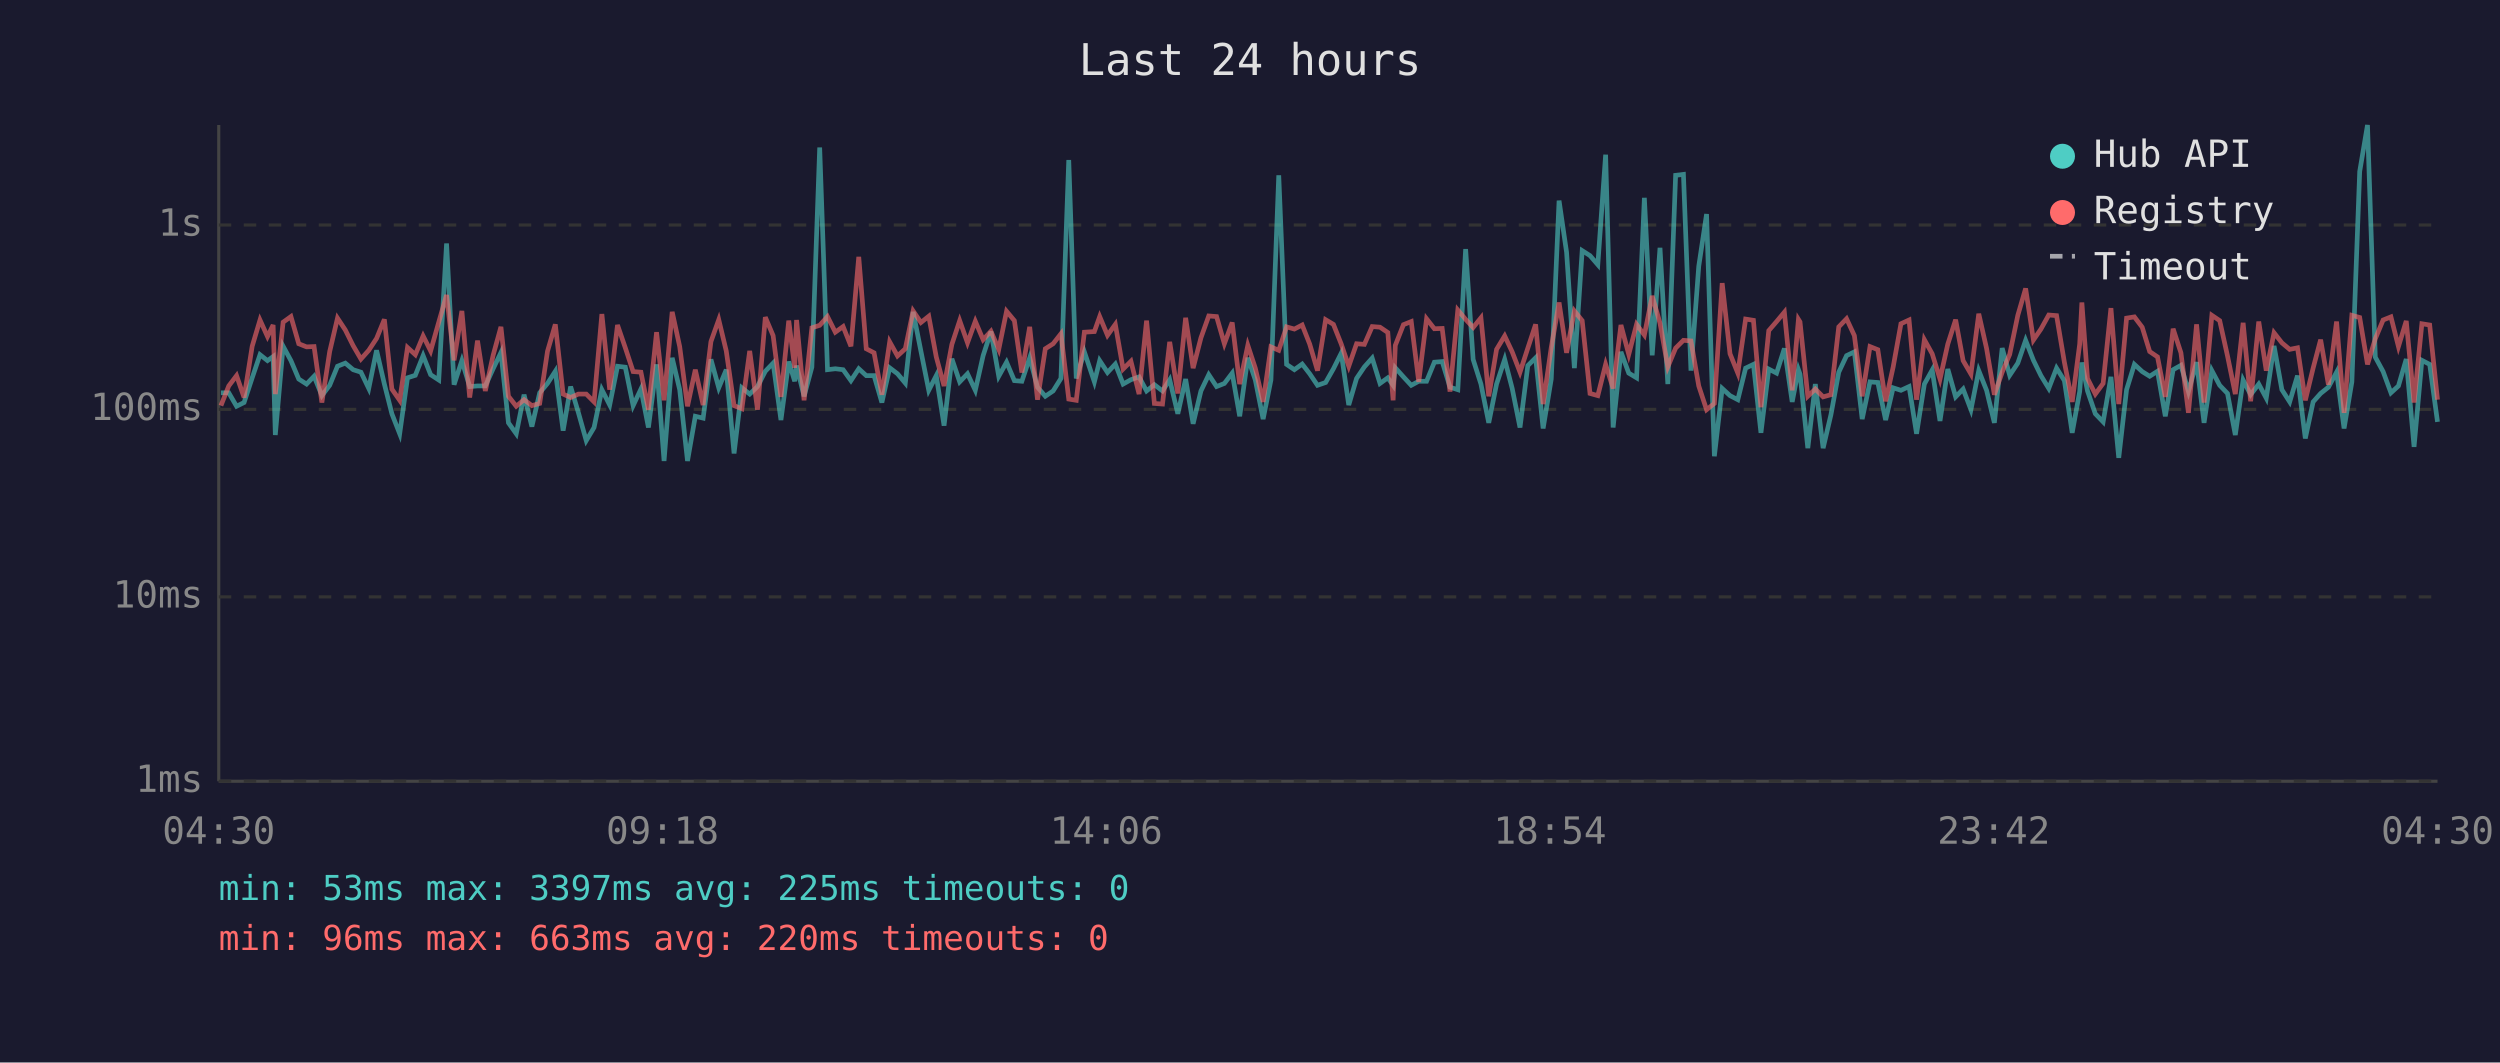
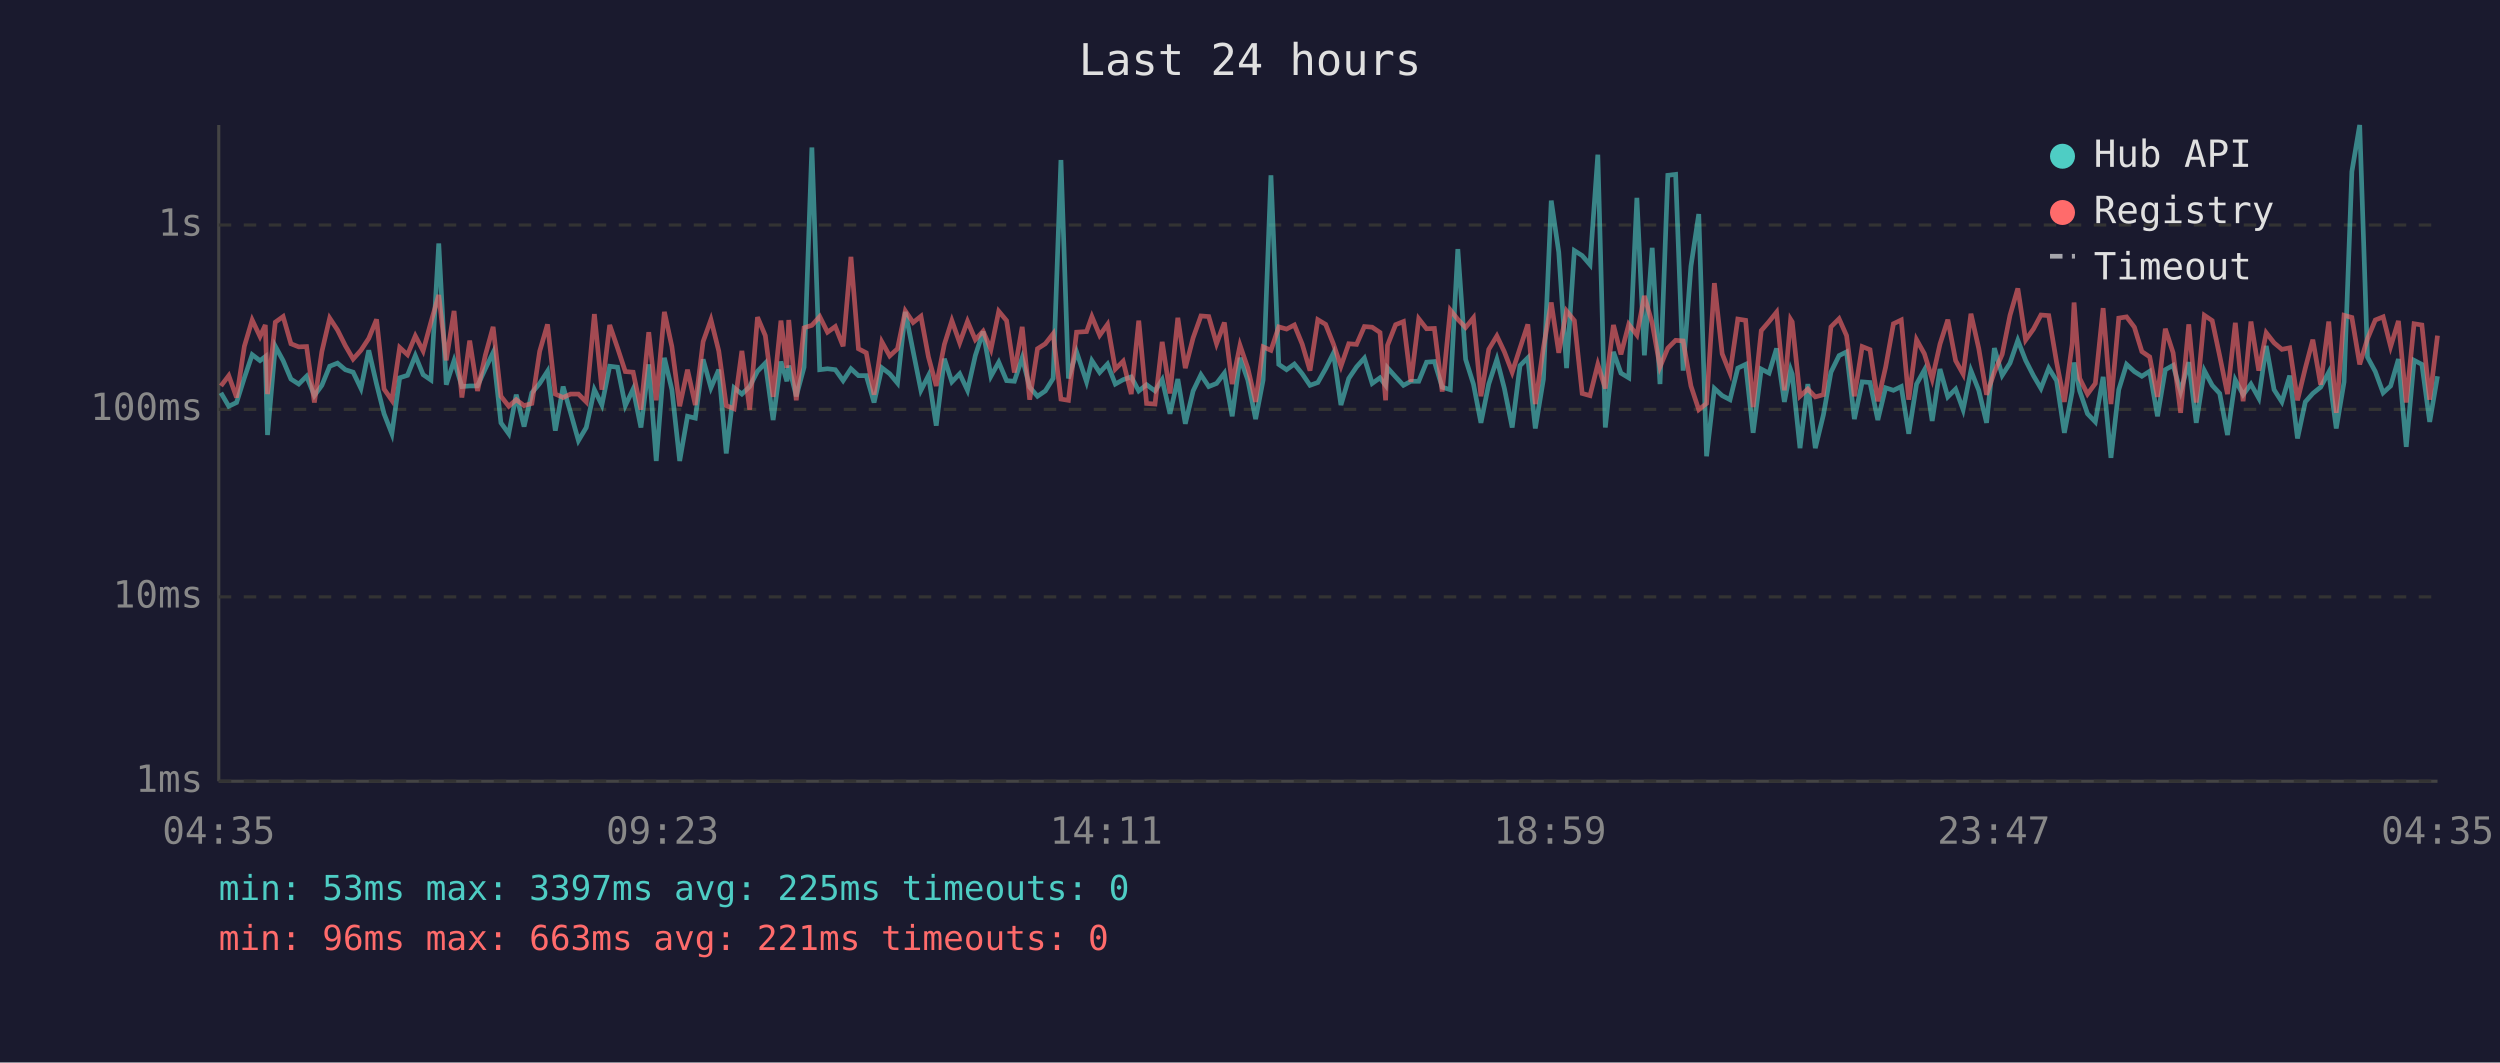
<svg xmlns="http://www.w3.org/2000/svg" viewBox="0 0 800 340" font-family="monospace" font-size="12">
  <rect width="800" height="340" fill="#1a1a2e" />
  <text x="400" y="24" fill="#e0e0e0" font-size="14" text-anchor="middle">Last 24 hours</text>
  <line x1="70" y1="40" x2="70" y2="250" stroke="#444" stroke-width="1" />
  <line x1="70" y1="250" x2="780" y2="250" stroke="#444" stroke-width="1" />
  <line x1="70" y1="250" x2="780" y2="250" stroke="#333" stroke-width="1" stroke-dasharray="4" />
  <text x="65" y="250" fill="#888" text-anchor="end" dominant-baseline="middle">1ms</text>
  <line x1="70" y1="191" x2="780" y2="191" stroke="#333" stroke-width="1" stroke-dasharray="4" />
  <text x="65" y="191" fill="#888" text-anchor="end" dominant-baseline="middle">10ms</text>
  <line x1="70" y1="131" x2="780" y2="131" stroke="#333" stroke-width="1" stroke-dasharray="4" />
  <text x="65" y="131" fill="#888" text-anchor="end" dominant-baseline="middle">100ms</text>
  <line x1="70" y1="72" x2="780" y2="72" stroke="#333" stroke-width="1" stroke-dasharray="4" />
  <text x="65" y="72" fill="#888" text-anchor="end" dominant-baseline="middle">1s</text>
-   <text x="70" y="270" fill="#888" text-anchor="middle">04:30</text>
-   <text x="212" y="270" fill="#888" text-anchor="middle">09:18</text>
-   <text x="354" y="270" fill="#888" text-anchor="middle">14:06</text>
-   <text x="496" y="270" fill="#888" text-anchor="middle">18:54</text>
-   <text x="638" y="270" fill="#888" text-anchor="middle">23:42</text>
-   <text x="780" y="270" fill="#888" text-anchor="middle">04:30</text>
-   <polyline points="70.7,125.7 73.2,125.7 75.7,130.0 78.1,128.8 80.7,120.9 83.2,113.5 85.6,115.4 87.4,114.1 88.1,139.2 90.6,110.8 93.1,115.4 95.6,121.3 98.1,122.9 100.5,120.4 103.0,126.6 105.5,123.3 108.0,117.2 110.5,116.2 113.0,118.3 115.5,119.1 118.0,124.3 120.5,112.1 123.0,122.9 125.4,132.4 127.9,138.8 130.4,120.9 132.9,120.1 135.4,113.8 137.8,119.9 140.4,121.6 142.9,77.9 145.3,123.1 147.8,115.4 150.3,123.7 152.8,123.5 155.3,123.5 157.8,118.0 160.3,112.8 162.7,135.3 165.2,138.8 167.7,126.3 170.2,136.5 172.7,125.7 175.2,122.7 177.7,118.8 180.2,137.8 182.6,123.7 185.1,132.1 187.6,141.0 190.1,136.8 192.6,124.7 195.1,129.6 197.6,117.2 200.1,117.5 202.6,129.8 205.1,124.5 207.5,136.8 210.1,116.6 212.5,147.5 215.1,114.5 217.5,124.7 220.0,147.5 222.5,133.2 225.0,133.8 227.5,115.0 230.0,124.1 232.4,118.3 234.9,145.1 237.4,124.1 239.9,126.1 242.4,123.7 244.9,118.8 247.4,116.2 249.9,134.4 252.4,115.7 254.3,122.0 254.9,117.0 257.3,126.8 259.8,117.5 262.3,47.2 264.8,118.3 267.3,118.0 269.8,118.3 272.3,121.8 274.8,118.0 277.2,120.2 279.7,120.2 282.2,128.8 284.7,117.7 287.2,119.6 289.7,122.6 292.2,99.8 294.7,112.4 297.2,124.9 299.6,120.2 302.1,136.2 304.6,114.8 307.1,122.2 309.6,119.6 312.1,124.9 314.6,113.8 317.1,106.1 319.6,120.4 322.1,115.9 324.6,121.8 327.0,122.0 329.5,114.5 332.0,123.9 334.5,126.8 337.0,125.1 339.5,121.1 342.0,51.2 344.4,121.1 347.0,112.6 350.2,122.2 351.9,115.4 354.4,119.2 356.9,116.5 359.4,122.9 361.9,121.5 364.5,120.6 366.9,125.1 369.4,123.1 372.0,125.1 374.3,121.5 376.9,132.4 379.4,121.3 381.8,135.6 384.3,125.1 386.8,119.9 389.3,123.7 391.8,122.7 394.3,119.4 396.7,133.2 399.3,114.5 401.7,121.6 404.2,134.1 406.7,121.6 409.2,56.1 411.7,116.6 414.2,118.3 416.7,116.5 419.1,119.6 421.6,123.3 424.2,122.4 426.7,118.0 429.2,113.0 431.6,129.6 434.1,121.1 436.6,117.4 439.1,114.6 441.6,122.7 444.1,120.9 445.8,123.3 446.5,117.7 449.1,120.6 451.6,123.3 454.0,122.0 456.5,122.0 459.0,115.9 461.5,115.7 464.0,123.9 466.5,124.7 469.0,79.7 471.4,115.0 473.9,122.9 476.4,135.3 478.9,122.9 481.5,115.0 483.9,124.3 486.4,136.8 488.9,117.0 491.4,114.5 493.8,137.1 496.4,121.3 498.9,64.2 501.3,80.7 503.8,117.8 506.3,80.2 508.8,81.8 511.3,84.7 513.8,49.5 516.2,136.8 518.7,112.6 521.2,119.4 523.7,120.9 526.2,63.3 528.7,113.7 531.2,79.3 533.7,122.9 536.2,56.1 538.7,55.8 541.1,118.6 543.6,85.2 546.1,68.5 548.6,146.0 551.1,124.3 553.6,126.6 556.1,127.9 558.6,117.8 561.1,116.6 563.5,138.5 566.0,118.1 568.5,119.4 571.0,111.5 573.5,128.6 575.5,118.3 576.0,119.7 578.5,143.4 580.9,122.9 583.4,143.4 585.9,132.7 588.4,119.1 590.9,113.8 593.4,112.6 595.9,134.1 598.4,122.2 600.9,122.4 603.4,134.4 605.8,124.1 608.3,124.9 610.9,123.7 613.3,138.8 615.8,122.9 618.3,118.4 620.8,134.7 623.3,118.1 625.8,127.0 628.2,124.5 630.7,131.1 633.2,118.6 635.7,124.9 638.2,135.3 640.7,111.4 643.1,120.1 645.7,116.2 648.2,108.9 650.7,115.3 653.1,120.2 655.6,124.3 658.1,117.8 660.6,121.8 663.1,138.5 665.5,125.3 666.2,116.0 668.0,125.1 670.5,132.4 673.0,135.0 675.5,120.6 678.0,146.5 680.5,124.7 683.0,116.6 685.5,118.9 687.9,120.4 690.4,118.8 692.9,133.2 695.4,118.3 697.9,116.9 700.3,125.3 702.9,115.9 705.3,135.3 707.8,118.6 710.3,123.3 712.8,125.9 715.3,139.2 717.8,121.6 720.2,126.3 722.8,122.9 725.2,127.4 727.7,110.7 730.2,124.7 732.7,128.6 735.2,120.2 737.7,140.3 740.2,128.6 742.6,125.9 745.1,123.9 747.7,119.1 750.1,137.1 752.6,122.2 755.1,54.9 757.6,40.0 760.1,114.3 762.6,118.9 765.1,125.7 767.5,123.5 770.0,114.9 772.5,143.0 775.0,115.3 777.5,116.6 780.0,135.0" fill="none" stroke="#4ecdc4" stroke-width="1.5" opacity="0.6" />
-   <polyline points="70.7,129.8 73.2,123.5 75.7,120.2 78.1,127.2 80.7,110.8 83.2,102.4 85.6,107.7 87.4,104.0 88.1,126.1 90.6,103.1 93.1,101.3 95.6,110.0 98.1,111.0 100.5,110.9 103.0,128.8 105.5,112.5 108.0,101.8 110.5,105.6 113.0,110.6 115.5,114.9 118.0,112.1 120.5,108.3 123.0,102.2 125.4,124.5 127.9,128.1 130.4,111.2 132.9,113.5 135.4,107.5 137.8,112.3 140.4,103.1 142.9,94.4 145.3,115.3 147.8,99.5 150.3,127.2 152.8,109.0 155.3,125.1 157.8,113.7 160.3,104.6 162.7,126.8 165.2,130.0 167.7,127.9 170.2,129.8 172.7,129.1 175.2,112.4 177.7,103.8 180.2,126.1 182.6,127.2 185.1,126.1 187.6,126.1 190.1,128.6 192.6,100.5 195.1,124.7 197.6,104.0 200.1,111.3 202.6,118.9 205.1,119.1 207.5,131.1 210.1,106.3 212.5,128.1 215.1,99.8 217.5,110.9 220.0,130.0 222.5,118.3 225.0,129.6 227.5,109.3 230.0,102.3 232.4,112.3 234.9,129.8 237.4,130.8 239.9,112.3 242.4,131.1 244.9,101.5 247.4,107.4 249.9,127.0 252.4,102.6 254.3,117.7 254.9,102.4 257.3,128.1 259.8,104.9 262.3,104.1 264.8,101.3 267.3,106.3 269.8,104.5 272.3,110.8 274.8,82.2 277.2,111.6 279.7,112.9 282.2,126.3 284.7,109.4 287.2,113.9 289.7,111.6 292.2,99.5 294.7,103.2 297.2,101.2 299.6,114.2 302.1,123.5 304.6,110.2 307.1,102.6 309.6,109.7 312.1,102.8 314.6,108.7 317.1,106.0 319.6,111.8 322.1,99.6 324.6,102.6 327.0,119.2 329.5,104.6 332.0,127.9 334.5,111.6 337.0,110.0 339.5,106.8 342.0,127.7 344.4,128.1 347.0,106.3 350.2,106.1 351.9,101.3 354.4,107.3 356.9,103.8 359.4,118.1 361.9,115.6 364.5,126.1 366.9,102.6 369.4,129.1 372.0,129.3 374.3,109.4 376.9,125.9 379.4,101.7 381.8,117.8 384.3,108.1 386.8,101.1 389.3,101.3 391.8,110.0 394.3,103.2 396.7,122.9 399.3,110.5 401.7,117.8 404.2,128.6 406.7,111.0 409.2,112.1 411.7,104.6 414.2,105.3 416.7,104.0 419.1,110.1 421.6,118.6 424.2,102.3 426.7,103.8 429.2,110.1 431.6,117.2 434.1,110.0 436.6,110.2 439.1,104.5 441.6,104.7 444.1,106.4 445.8,128.1 446.5,110.5 449.1,103.9 451.6,102.9 454.0,122.2 456.5,102.0 459.0,105.2 461.5,105.1 464.0,125.3 466.5,99.2 469.0,102.2 471.4,104.8 473.9,101.7 476.4,126.8 478.9,111.8 481.5,107.5 483.9,112.6 486.4,119.1 488.9,111.4 491.4,103.8 493.8,129.3 496.4,111.2 498.9,96.8 501.3,112.9 503.8,99.5 506.3,102.6 508.8,125.9 511.3,126.6 513.8,116.6 516.2,124.3 518.7,104.0 521.2,113.4 523.7,103.8 526.2,107.2 528.7,94.7 531.2,103.4 533.7,117.4 536.2,111.4 538.7,108.9 541.1,109.1 543.6,123.5 546.1,131.1 548.6,129.1 551.1,90.6 553.6,113.2 556.1,119.4 558.6,102.1 561.1,102.5 563.5,130.3 566.0,105.8 568.5,102.9 571.0,99.9 573.5,124.9 575.5,102.2 576.0,103.0 578.5,126.8 580.9,124.5 583.4,127.0 585.9,126.3 588.4,104.6 590.9,102.0 593.4,107.4 595.9,126.8 598.4,110.9 600.9,111.9 603.4,128.4 605.8,117.5 608.3,103.6 610.9,102.4 613.3,127.9 615.8,108.7 618.3,113.2 620.8,121.3 623.3,110.1 625.8,102.3 628.2,115.4 630.7,119.7 633.2,100.4 635.7,111.5 638.2,126.3 640.7,119.1 643.1,113.4 645.7,100.9 648.2,92.3 650.7,108.8 653.1,105.3 655.6,100.8 658.1,101.0 660.6,115.9 663.1,128.6 665.5,110.1 666.2,96.8 668.0,121.1 670.5,126.1 673.0,122.7 675.5,98.6 678.0,129.3 680.5,101.8 683.0,101.4 685.5,104.7 687.9,112.5 690.4,114.2 692.9,127.0 695.4,105.2 697.9,112.9 700.3,132.1 702.9,103.8 705.3,128.8 707.8,100.9 710.3,102.6 712.8,113.9 715.3,126.1 717.8,103.3 720.2,128.4 722.8,102.9 725.2,118.6 727.7,106.5 730.2,109.7 732.7,111.8 735.2,111.3 737.7,128.1 740.2,117.8 742.6,108.7 745.1,123.1 747.7,102.9 750.1,132.1 752.6,100.9 755.1,101.6 757.6,116.6 760.1,108.4 762.6,102.4 765.1,101.4 767.5,110.9 770.0,102.7 772.5,128.8 775.0,103.6 777.5,104.0 780.0,127.9" fill="none" stroke="#ff6b6b" stroke-width="1.5" opacity="0.6" />
+   <text x="70" y="270" fill="#888" text-anchor="middle">04:35</text>
+   <text x="212" y="270" fill="#888" text-anchor="middle">09:23</text>
+   <text x="354" y="270" fill="#888" text-anchor="middle">14:11</text>
+   <text x="496" y="270" fill="#888" text-anchor="middle">18:59</text>
+   <text x="638" y="270" fill="#888" text-anchor="middle">23:47</text>
+   <text x="780" y="270" fill="#888" text-anchor="middle">04:35</text>
+   <polyline points="70.7,125.7 73.2,130.0 75.7,128.8 78.2,120.9 80.7,113.5 83.2,115.4 84.9,114.1 85.6,139.2 88.1,110.8 90.6,115.4 93.1,121.3 95.6,122.9 98.1,120.4 100.6,126.6 103.0,123.3 105.5,117.2 108.0,116.2 110.5,118.3 113.0,119.1 115.5,124.3 118.0,112.1 120.5,122.9 122.9,132.4 125.4,138.8 127.9,120.9 130.4,120.1 132.9,113.8 135.4,119.9 137.9,121.6 140.4,77.9 142.8,123.1 145.3,115.4 147.8,123.7 150.3,123.5 152.8,123.5 155.3,118.0 157.8,112.8 160.3,135.3 162.8,138.8 165.2,126.3 167.7,136.5 170.2,125.7 172.7,122.7 175.2,118.8 177.7,137.8 180.2,123.7 182.6,132.1 185.1,141.0 187.6,136.8 190.2,124.7 192.6,129.6 195.1,117.2 197.6,117.5 200.1,129.8 202.6,124.5 205.1,136.8 207.6,116.6 210.0,147.5 212.6,114.5 215.0,124.7 217.5,147.5 220.0,133.2 222.5,133.8 225.0,115.0 227.5,124.1 230.0,118.3 232.4,145.1 234.9,124.1 237.4,126.1 239.9,123.7 242.4,118.8 244.9,116.2 247.4,134.4 249.9,115.7 251.8,122.0 252.4,117.0 254.8,126.8 257.3,117.5 259.8,47.2 262.3,118.3 264.8,118.0 267.3,118.3 269.8,121.8 272.3,118.0 274.7,120.2 277.2,120.2 279.7,128.8 282.2,117.7 284.7,119.6 287.2,122.6 289.7,99.8 292.2,112.4 294.7,124.9 297.1,120.2 299.6,136.2 302.2,114.8 304.6,122.2 307.1,119.6 309.6,124.9 312.1,113.8 314.6,106.1 317.1,120.4 319.6,115.9 322.1,121.8 324.6,122.0 327.1,114.5 329.5,123.9 332.0,126.8 334.5,125.1 337.0,121.1 339.5,51.2 341.9,121.1 344.5,112.6 347.7,122.2 349.4,115.4 351.9,119.2 354.4,116.5 356.9,122.9 359.4,121.5 362.0,120.6 364.4,125.1 366.9,123.1 369.6,125.1 371.9,121.5 374.4,132.4 376.9,121.3 379.3,135.6 381.8,125.1 384.3,119.9 386.8,123.7 389.3,122.7 391.8,119.4 394.3,133.2 396.8,114.5 399.3,121.6 401.8,134.1 404.2,121.6 406.7,56.1 409.2,116.6 411.7,118.3 414.2,116.5 416.7,119.6 419.2,123.3 421.7,122.4 424.2,118.0 426.7,113.0 429.1,129.6 431.6,121.1 434.1,117.4 436.6,114.6 439.1,122.7 441.6,120.9 443.4,123.3 444.0,117.7 446.6,120.6 449.1,123.3 451.5,122.0 454.0,122.0 456.5,115.9 459.0,115.7 461.5,123.9 464.1,124.7 466.5,79.7 469.0,115.0 471.5,122.9 473.9,135.3 476.4,122.9 479.0,115.0 481.4,124.3 483.9,136.8 486.4,117.0 488.9,114.5 491.3,137.1 493.9,121.3 496.4,64.2 498.8,80.7 501.3,117.8 503.8,80.2 506.3,81.8 508.8,84.7 511.3,49.5 513.7,136.8 516.3,112.6 518.7,119.4 521.2,120.9 523.8,63.3 526.2,113.7 528.7,79.3 531.2,122.9 533.7,56.1 536.2,55.8 538.6,118.6 541.1,85.2 543.6,68.5 546.1,146.0 548.6,124.3 551.1,126.6 553.6,127.9 556.1,117.8 558.6,116.6 561.0,138.5 563.6,118.1 566.1,119.4 568.5,111.5 571.0,128.6 573.0,118.3 573.5,119.7 576.0,143.4 578.5,122.9 580.9,143.4 583.5,132.7 585.9,119.1 588.5,113.8 590.9,112.6 593.4,134.1 595.9,122.2 598.4,122.4 600.9,134.4 603.4,124.1 605.9,124.9 608.4,123.7 610.8,138.8 613.3,122.9 615.8,118.4 618.3,134.7 620.8,118.1 623.3,127.0 625.8,124.5 628.2,131.1 630.7,118.6 633.2,124.9 635.7,135.3 638.2,111.4 640.7,120.1 643.2,116.2 645.7,108.9 648.2,115.3 650.7,120.2 653.1,124.3 655.6,117.8 658.1,121.8 660.6,138.5 663.1,125.3 663.7,116.0 665.5,125.1 668.0,132.4 670.5,135.0 673.0,120.6 675.5,146.5 678.0,124.7 680.5,116.6 683.0,118.9 685.4,120.4 687.9,118.8 690.4,133.2 692.9,118.3 695.4,116.9 697.8,125.3 700.4,115.9 702.8,135.3 705.4,118.6 707.9,123.3 710.3,125.9 712.8,139.2 715.3,121.6 717.8,126.3 720.3,122.9 722.8,127.4 725.2,110.7 727.7,124.7 730.2,128.6 732.7,120.2 735.2,140.3 737.7,128.6 740.1,125.9 742.6,123.9 745.2,119.1 747.6,137.1 750.1,122.2 752.6,54.9 755.1,40.0 757.6,114.3 760.1,118.9 762.6,125.7 765.0,123.5 767.5,114.9 770.0,143.0 772.5,115.3 775.0,116.6 777.5,135.0 780.0,120.4" fill="none" stroke="#4ecdc4" stroke-width="1.5" opacity="0.6" />
+   <polyline points="70.7,123.5 73.2,120.2 75.7,127.2 78.2,110.8 80.7,102.4 83.2,107.7 84.9,104.0 85.6,126.1 88.1,103.1 90.6,101.3 93.1,110.0 95.6,111.0 98.1,110.9 100.6,128.8 103.0,112.5 105.5,101.8 108.0,105.6 110.5,110.6 113.0,114.9 115.5,112.1 118.0,108.3 120.5,102.2 122.9,124.5 125.4,128.1 127.9,111.2 130.4,113.5 132.9,107.5 135.4,112.3 137.9,103.1 140.4,94.4 142.8,115.3 145.3,99.5 147.8,127.2 150.3,109.0 152.8,125.1 155.3,113.7 157.8,104.6 160.3,126.8 162.8,130.0 165.2,127.9 167.7,129.8 170.2,129.1 172.7,112.4 175.2,103.8 177.7,126.1 180.2,127.2 182.6,126.1 185.1,126.1 187.6,128.6 190.2,100.5 192.6,124.7 195.1,104.0 197.6,111.3 200.1,118.9 202.6,119.1 205.1,131.1 207.6,106.3 210.0,128.1 212.6,99.8 215.0,110.9 217.5,130.0 220.0,118.3 222.5,129.6 225.0,109.3 227.5,102.3 230.0,112.3 232.4,129.8 234.9,130.8 237.4,112.3 239.9,131.1 242.4,101.5 244.9,107.4 247.4,127.0 249.9,102.6 251.8,117.7 252.4,102.4 254.8,128.1 257.3,104.9 259.8,104.1 262.3,101.3 264.8,106.3 267.3,104.5 269.8,110.8 272.3,82.2 274.7,111.6 277.2,112.9 279.7,126.3 282.2,109.4 284.7,113.9 287.2,111.6 289.7,99.5 292.2,103.2 294.7,101.2 297.1,114.2 299.6,123.5 302.2,110.2 304.6,102.6 307.1,109.7 309.6,102.8 312.1,108.7 314.6,106.0 317.1,111.8 319.6,99.6 322.1,102.6 324.6,119.2 327.1,104.6 329.5,127.9 332.0,111.6 334.5,110.0 337.0,106.8 339.5,127.7 341.9,128.1 344.5,106.3 347.7,106.1 349.4,101.3 351.9,107.3 354.4,103.8 356.9,118.1 359.4,115.6 362.0,126.1 364.4,102.6 366.9,129.1 369.6,129.3 371.9,109.4 374.4,125.9 376.9,101.7 379.3,117.8 381.8,108.1 384.3,101.1 386.8,101.3 389.3,110.0 391.8,103.2 394.3,122.9 396.8,110.5 399.3,117.8 401.8,128.6 404.2,111.0 406.7,112.1 409.2,104.6 411.7,105.3 414.2,104.0 416.7,110.1 419.2,118.6 421.7,102.3 424.2,103.8 426.7,110.1 429.1,117.2 431.6,110.0 434.1,110.2 436.6,104.5 439.1,104.7 441.6,106.4 443.4,128.1 444.0,110.5 446.6,103.9 449.1,102.9 451.5,122.2 454.0,102.0 456.5,105.2 459.0,105.1 461.5,125.3 464.1,99.2 466.5,102.2 469.0,104.8 471.5,101.7 473.9,126.8 476.4,111.8 479.0,107.5 481.4,112.6 483.9,119.1 486.4,111.4 488.9,103.8 491.3,129.3 493.9,111.2 496.4,96.8 498.8,112.9 501.3,99.5 503.8,102.6 506.3,125.9 508.8,126.6 511.3,116.6 513.7,124.3 516.3,104.0 518.7,113.4 521.2,103.8 523.8,107.2 526.2,94.7 528.7,103.4 531.2,117.4 533.7,111.4 536.2,108.9 538.6,109.1 541.1,123.5 543.6,131.1 546.1,129.1 548.6,90.6 551.1,113.2 553.6,119.4 556.1,102.1 558.6,102.5 561.0,130.3 563.6,105.8 566.1,102.9 568.5,99.9 571.0,124.9 573.0,102.2 573.5,103.0 576.0,126.8 578.5,124.5 580.9,127.0 583.5,126.3 585.9,104.6 588.5,102.0 590.9,107.4 593.4,126.8 595.9,110.9 598.4,111.9 600.9,128.4 603.4,117.5 605.9,103.6 608.4,102.4 610.8,127.9 613.3,108.7 615.8,113.2 618.3,121.3 620.8,110.1 623.3,102.3 625.8,115.4 628.2,119.7 630.7,100.4 633.2,111.5 635.7,126.3 638.2,119.1 640.7,113.4 643.2,100.9 645.7,92.3 648.2,108.8 650.7,105.3 653.1,100.8 655.6,101.0 658.1,115.9 660.6,128.6 663.1,110.1 663.7,96.8 665.5,121.1 668.0,126.1 670.5,122.7 673.0,98.6 675.5,129.3 678.0,101.8 680.5,101.4 683.0,104.7 685.4,112.5 687.9,114.2 690.4,127.0 692.9,105.2 695.4,112.9 697.8,132.1 700.4,103.8 702.8,128.8 705.4,100.9 707.9,102.6 710.3,113.9 712.8,126.1 715.3,103.3 717.8,128.4 720.3,102.9 722.8,118.6 725.2,106.5 727.7,109.7 730.2,111.8 732.7,111.3 735.2,128.1 737.7,117.8 740.1,108.7 742.6,123.1 745.2,102.9 747.6,132.1 750.1,100.9 752.6,101.6 755.1,116.6 757.6,108.4 760.1,102.4 762.6,101.4 765.0,110.9 767.5,102.7 770.0,128.8 772.5,103.6 775.0,104.0 777.5,127.9 780.0,107.4" fill="none" stroke="#ff6b6b" stroke-width="1.5" opacity="0.6" />
  <circle cx="660" cy="50" r="4" fill="#4ecdc4" />
  <text x="670" y="50" fill="#e0e0e0" dominant-baseline="middle">Hub API</text>
  <circle cx="660" cy="68" r="4" fill="#ff6b6b" />
  <text x="670" y="68" fill="#e0e0e0" dominant-baseline="middle">Registry</text>
  <line x1="656" y1="82" x2="664" y2="82" stroke="#e0e0e0" stroke-width="1.5" stroke-dasharray="4,3" opacity="0.7" />
  <text x="670" y="86" fill="#e0e0e0" dominant-baseline="middle">Timeout</text>
  <text x="70" y="288" fill="#4ecdc4" font-size="11">min: 53ms  max: 3397ms  avg: 225ms  timeouts: 0</text>
-   <text x="70" y="304" fill="#ff6b6b" font-size="11">min: 96ms  max: 663ms  avg: 220ms  timeouts: 0</text>
+   <text x="70" y="304" fill="#ff6b6b" font-size="11">min: 96ms  max: 663ms  avg: 221ms  timeouts: 0</text>
</svg>
